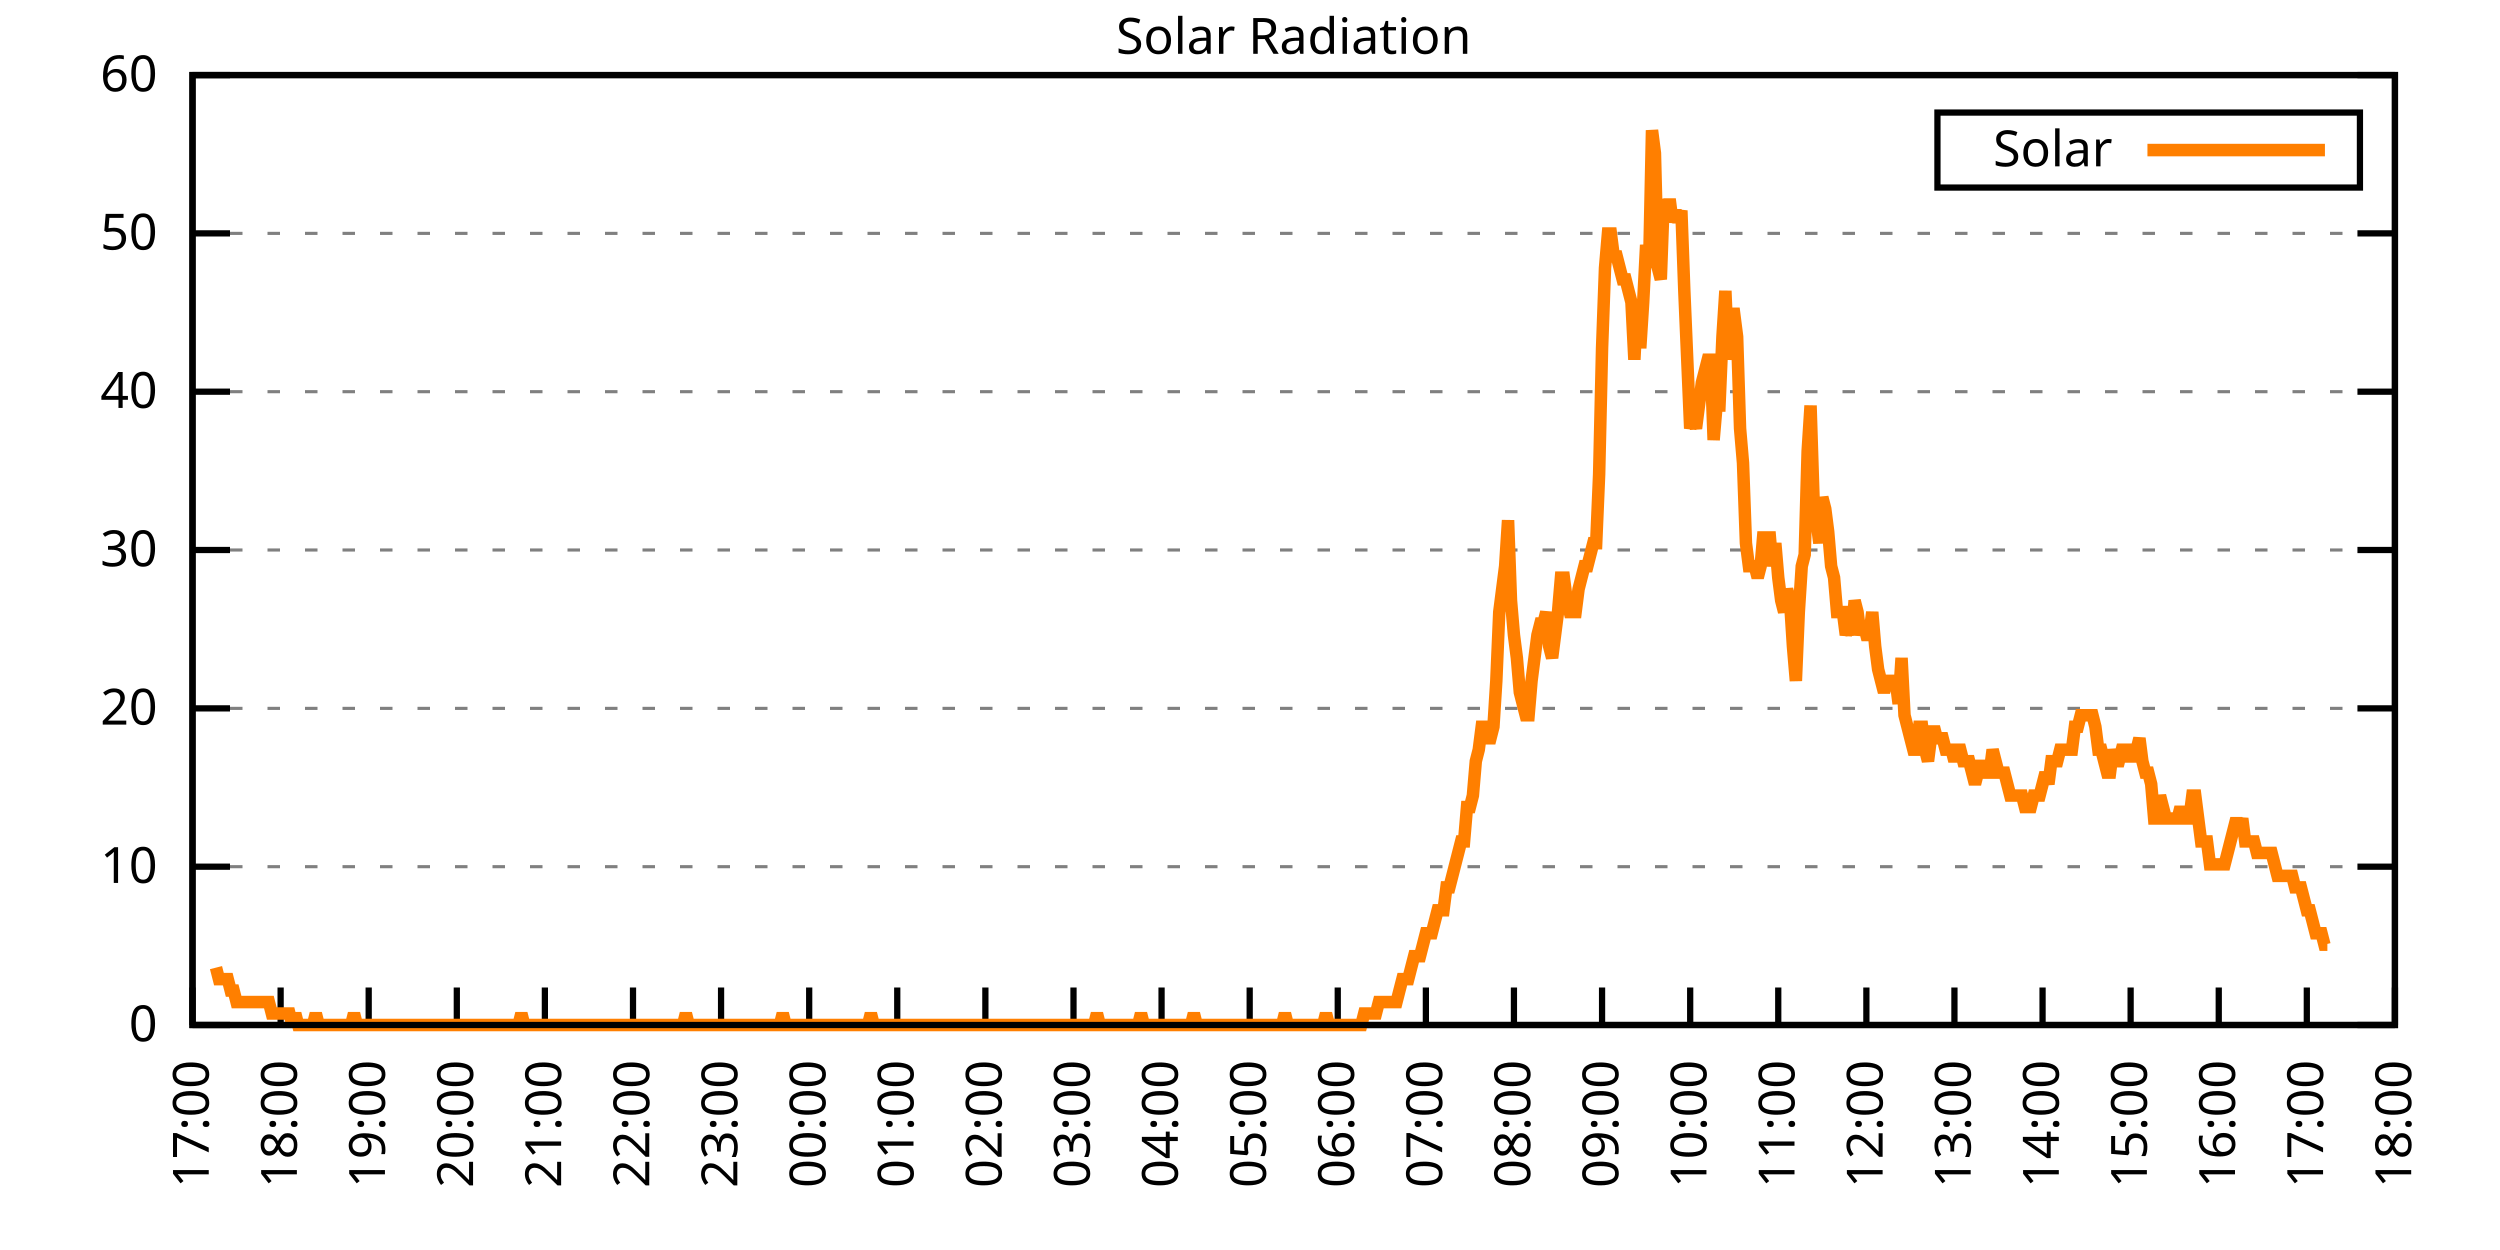
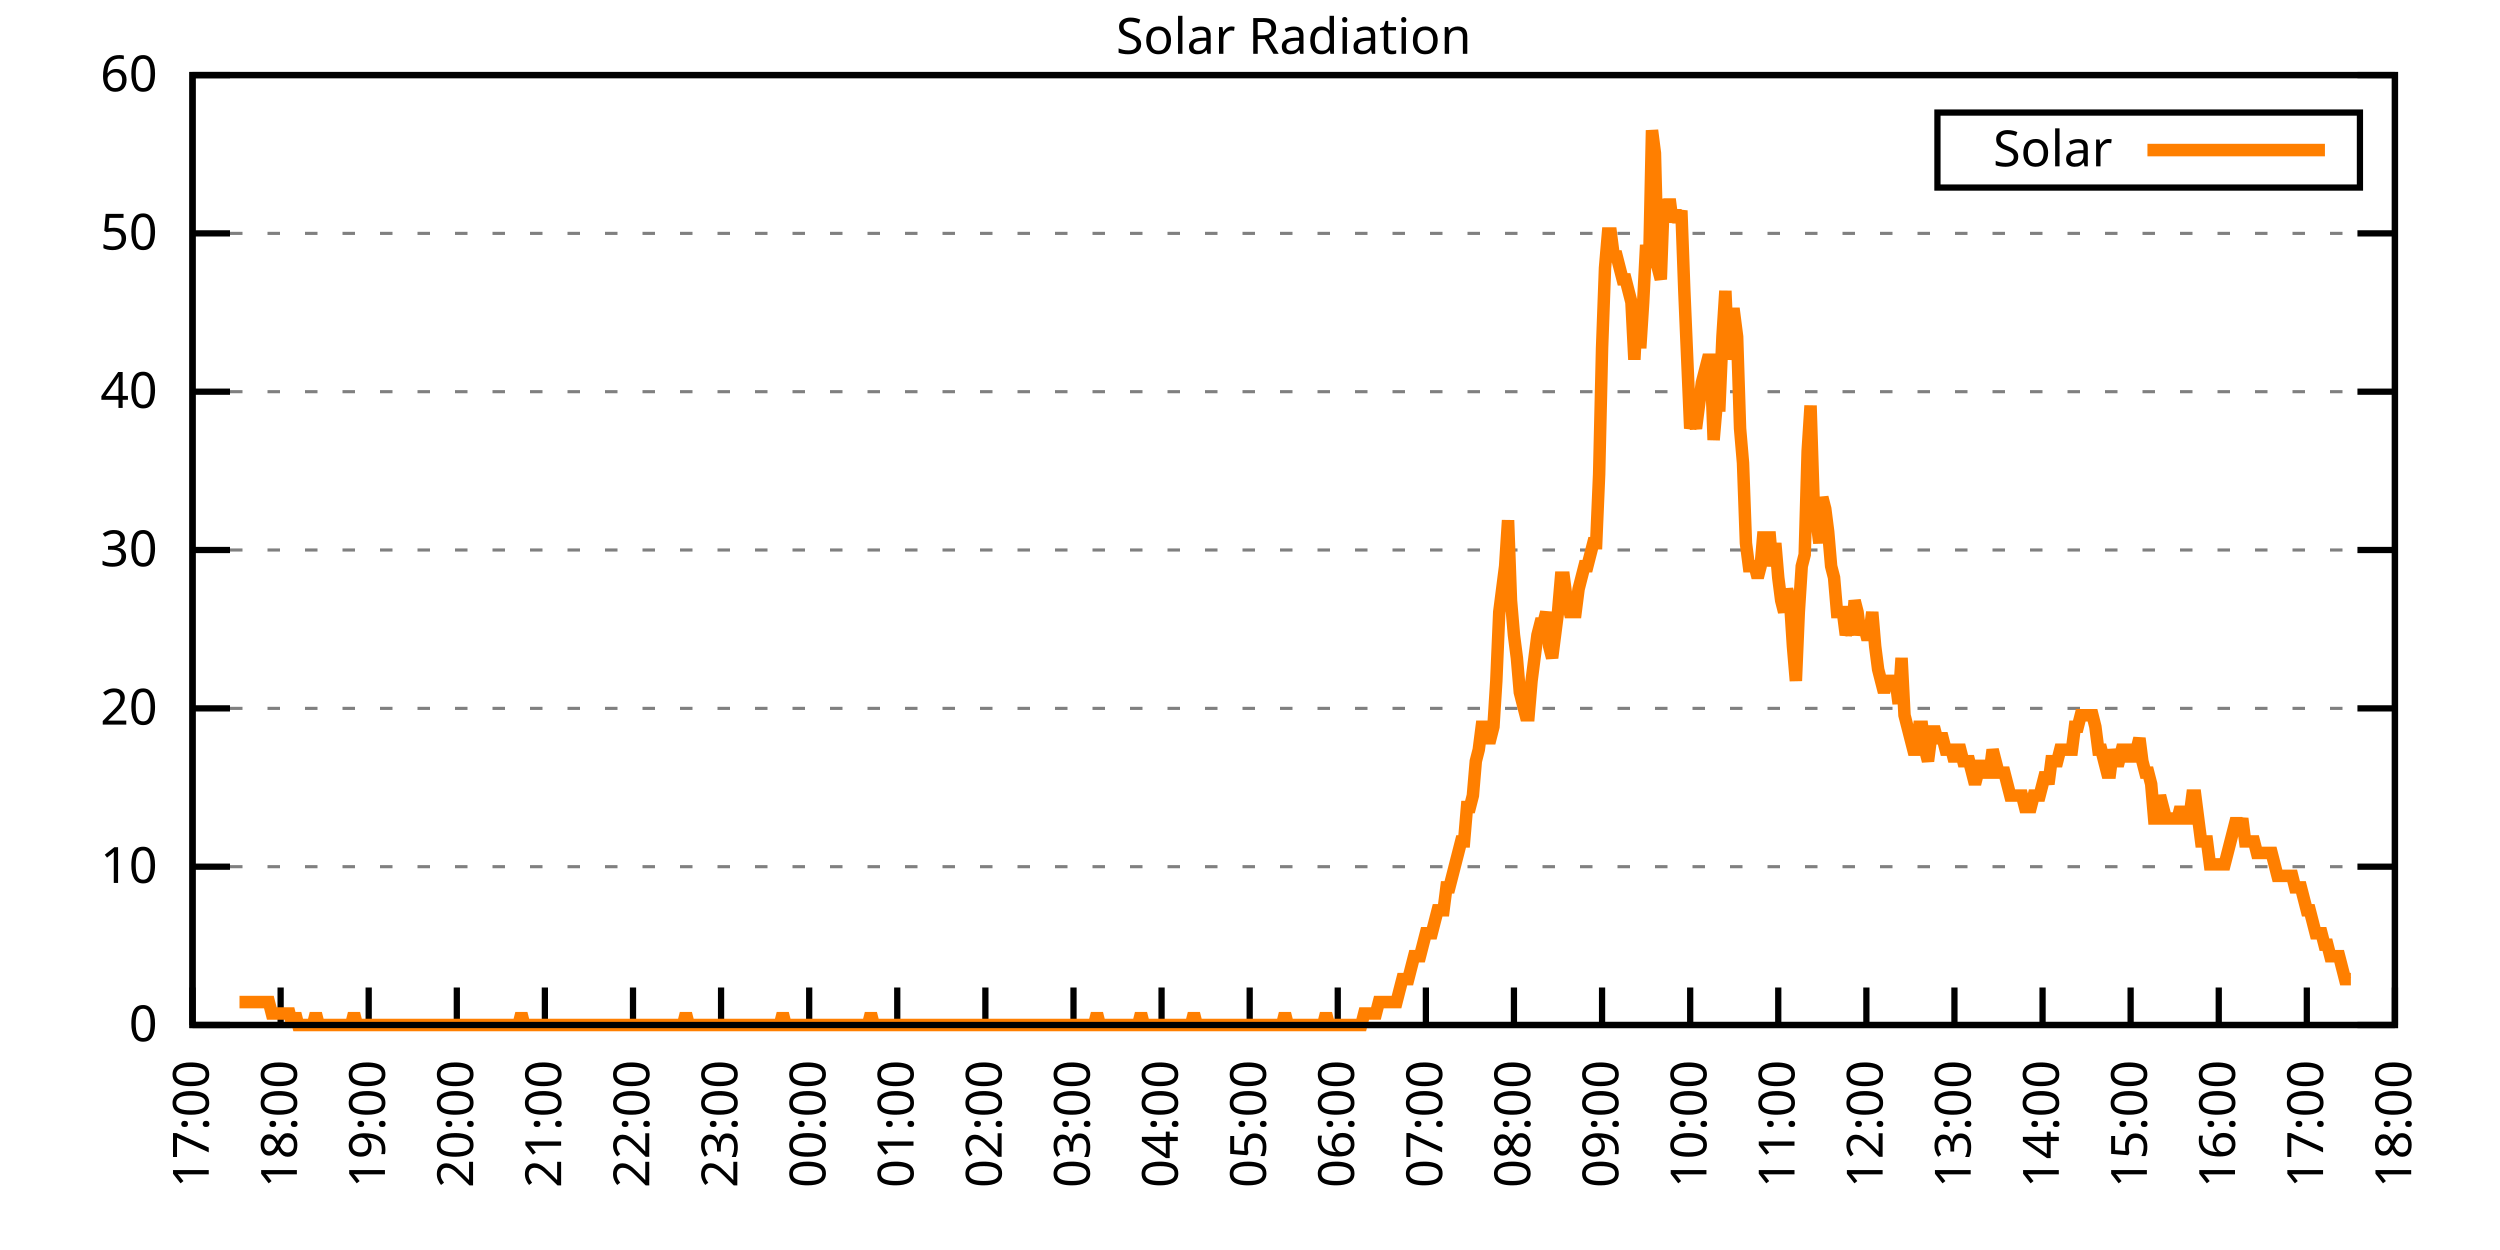
<svg xmlns="http://www.w3.org/2000/svg" xmlns:xlink="http://www.w3.org/1999/xlink" width="400" height="200" viewBox="0 0 400 200">
  <g id="gnuplot_canvas">
    <rect x="0" y="0" width="400" height="200" fill="none" />
    <defs>
      <circle id="gpDot" r="0.5" stroke-width="0.5" stroke="currentColor" />
      <path id="gpPt0" stroke-width="0.333" stroke="currentColor" d="M-1,0 h2 M0,-1 v2" />
      <path id="gpPt1" stroke-width="0.333" stroke="currentColor" d="M-1,-1 L1,1 M1,-1 L-1,1" />
      <path id="gpPt2" stroke-width="0.333" stroke="currentColor" d="M-1,0 L1,0 M0,-1 L0,1 M-1,-1 L1,1 M-1,1 L1,-1" />
      <rect id="gpPt3" stroke-width="0.333" stroke="currentColor" x="-1" y="-1" width="2" height="2" />
      <rect id="gpPt4" stroke-width="0.333" stroke="currentColor" fill="currentColor" x="-1" y="-1" width="2" height="2" />
      <circle id="gpPt5" stroke-width="0.333" stroke="currentColor" cx="0" cy="0" r="1" />
      <use xlink:href="#gpPt5" id="gpPt6" fill="currentColor" stroke="none" />
      <path id="gpPt7" stroke-width="0.333" stroke="currentColor" d="M0,-1.33 L-1.33,0.67 L1.33,0.67 z" />
      <use xlink:href="#gpPt7" id="gpPt8" fill="currentColor" stroke="none" />
      <use xlink:href="#gpPt7" id="gpPt9" stroke="currentColor" transform="rotate(180)" />
      <use xlink:href="#gpPt9" id="gpPt10" fill="currentColor" stroke="none" />
      <use xlink:href="#gpPt3" id="gpPt11" stroke="currentColor" transform="rotate(45)" />
      <use xlink:href="#gpPt11" id="gpPt12" fill="currentColor" stroke="none" />
      <path id="gpPt13" stroke-width="0.333" stroke="currentColor" d="M0,1.330 L1.265,0.411 L0.782,-1.067 L-0.782,-1.076 L-1.265,0.411 z" />
      <use xlink:href="#gpPt13" id="gpPt14" fill="currentColor" stroke="none" />
      <filter id="textbox" filterUnits="objectBoundingBox" x="0" y="0" height="1" width="1">
        <feFlood flood-color="white" flood-opacity="1" result="bgnd" />
        <feComposite in="SourceGraphic" in2="bgnd" operator="atop" />
      </filter>
      <filter id="greybox" filterUnits="objectBoundingBox" x="0" y="0" height="1" width="1">
        <feFlood flood-color="lightgrey" flood-opacity="1" result="grey" />
        <feComposite in="SourceGraphic" in2="grey" operator="atop" />
      </filter>
    </defs>
    <g fill="none" color="white" stroke="currentColor" stroke-width="1.00" stroke-linecap="butt" stroke-linejoin="miter">
</g>
    <g fill="none" color="black" stroke="currentColor" stroke-width="1.00" stroke-linecap="butt" stroke-linejoin="miter">
      <g stroke="none" shape-rendering="crispEdges">
        <polygon fill="rgb(255, 255, 255)" points="30.80,164.00 383.18,164.00 383.18,12.02 30.80,12.02 " />
      </g>
    </g>
    <g fill="none" color="black" stroke="currentColor" stroke-width="1.00" stroke-linecap="butt" stroke-linejoin="miter">
</g>
    <g fill="none" color="black" stroke="black" stroke-width="0.50" stroke-linecap="butt" stroke-linejoin="miter">
</g>
    <g fill="none" color="gray" stroke="currentColor" stroke-width="0.50" stroke-linecap="butt" stroke-linejoin="miter">
      <path stroke="gray" stroke-dasharray="2,4" class="gridline" d="M30.80,164.00 L383.19,164.00  " />
    </g>
    <g fill="none" color="gray" stroke="gray" stroke-width="1.00" stroke-linecap="butt" stroke-linejoin="miter">
</g>
    <g fill="none" color="black" stroke="currentColor" stroke-width="1.00" stroke-linecap="butt" stroke-linejoin="miter">
      <path stroke="black" d="M30.80,164.00 L36.80,164.00 M383.19,164.00 L377.19,164.00  " />
      <g transform="translate(25.20,166.60)" stroke="none" fill="black" font-family="Sans" font-size="8.00" text-anchor="end">
        <text>
          <tspan font-family="Sans"> 0</tspan>
        </text>
      </g>
    </g>
    <g fill="none" color="black" stroke="currentColor" stroke-width="1.00" stroke-linecap="butt" stroke-linejoin="miter">
</g>
    <g fill="none" color="black" stroke="black" stroke-width="0.50" stroke-linecap="butt" stroke-linejoin="miter">
</g>
    <g fill="none" color="gray" stroke="currentColor" stroke-width="0.50" stroke-linecap="butt" stroke-linejoin="miter">
      <path stroke="gray" stroke-dasharray="2,4" class="gridline" d="M30.80,138.67 L383.19,138.67  " />
    </g>
    <g fill="none" color="gray" stroke="gray" stroke-width="1.00" stroke-linecap="butt" stroke-linejoin="miter">
</g>
    <g fill="none" color="black" stroke="currentColor" stroke-width="1.00" stroke-linecap="butt" stroke-linejoin="miter">
      <path stroke="black" d="M30.80,138.67 L36.80,138.67 M383.19,138.67 L377.19,138.67  " />
      <g transform="translate(25.20,141.27)" stroke="none" fill="black" font-family="Sans" font-size="8.00" text-anchor="end">
        <text>
          <tspan font-family="Sans"> 10</tspan>
        </text>
      </g>
    </g>
    <g fill="none" color="black" stroke="currentColor" stroke-width="1.00" stroke-linecap="butt" stroke-linejoin="miter">
</g>
    <g fill="none" color="black" stroke="black" stroke-width="0.50" stroke-linecap="butt" stroke-linejoin="miter">
</g>
    <g fill="none" color="gray" stroke="currentColor" stroke-width="0.50" stroke-linecap="butt" stroke-linejoin="miter">
      <path stroke="gray" stroke-dasharray="2,4" class="gridline" d="M30.80,113.34 L383.19,113.34  " />
    </g>
    <g fill="none" color="gray" stroke="gray" stroke-width="1.00" stroke-linecap="butt" stroke-linejoin="miter">
</g>
    <g fill="none" color="black" stroke="currentColor" stroke-width="1.00" stroke-linecap="butt" stroke-linejoin="miter">
      <path stroke="black" d="M30.80,113.34 L36.80,113.34 M383.19,113.34 L377.19,113.34  " />
      <g transform="translate(25.20,115.94)" stroke="none" fill="black" font-family="Sans" font-size="8.00" text-anchor="end">
        <text>
          <tspan font-family="Sans"> 20</tspan>
        </text>
      </g>
    </g>
    <g fill="none" color="black" stroke="currentColor" stroke-width="1.00" stroke-linecap="butt" stroke-linejoin="miter">
</g>
    <g fill="none" color="black" stroke="black" stroke-width="0.50" stroke-linecap="butt" stroke-linejoin="miter">
</g>
    <g fill="none" color="gray" stroke="currentColor" stroke-width="0.50" stroke-linecap="butt" stroke-linejoin="miter">
      <path stroke="gray" stroke-dasharray="2,4" class="gridline" d="M30.80,88.00 L383.19,88.00  " />
    </g>
    <g fill="none" color="gray" stroke="gray" stroke-width="1.00" stroke-linecap="butt" stroke-linejoin="miter">
</g>
    <g fill="none" color="black" stroke="currentColor" stroke-width="1.00" stroke-linecap="butt" stroke-linejoin="miter">
      <path stroke="black" d="M30.80,88.00 L36.80,88.00 M383.19,88.00 L377.19,88.00  " />
      <g transform="translate(25.20,90.60)" stroke="none" fill="black" font-family="Sans" font-size="8.00" text-anchor="end">
        <text>
          <tspan font-family="Sans"> 30</tspan>
        </text>
      </g>
    </g>
    <g fill="none" color="black" stroke="currentColor" stroke-width="1.00" stroke-linecap="butt" stroke-linejoin="miter">
</g>
    <g fill="none" color="black" stroke="black" stroke-width="0.50" stroke-linecap="butt" stroke-linejoin="miter">
</g>
    <g fill="none" color="gray" stroke="currentColor" stroke-width="0.50" stroke-linecap="butt" stroke-linejoin="miter">
      <path stroke="gray" stroke-dasharray="2,4" class="gridline" d="M30.80,62.67 L383.19,62.67  " />
    </g>
    <g fill="none" color="gray" stroke="gray" stroke-width="1.00" stroke-linecap="butt" stroke-linejoin="miter">
</g>
    <g fill="none" color="black" stroke="currentColor" stroke-width="1.00" stroke-linecap="butt" stroke-linejoin="miter">
      <path stroke="black" d="M30.80,62.67 L36.80,62.67 M383.19,62.67 L377.19,62.67  " />
      <g transform="translate(25.20,65.27)" stroke="none" fill="black" font-family="Sans" font-size="8.00" text-anchor="end">
        <text>
          <tspan font-family="Sans"> 40</tspan>
        </text>
      </g>
    </g>
    <g fill="none" color="black" stroke="currentColor" stroke-width="1.00" stroke-linecap="butt" stroke-linejoin="miter">
</g>
    <g fill="none" color="black" stroke="black" stroke-width="0.50" stroke-linecap="butt" stroke-linejoin="miter">
</g>
    <g fill="none" color="gray" stroke="currentColor" stroke-width="0.50" stroke-linecap="butt" stroke-linejoin="miter">
      <path stroke="gray" stroke-dasharray="2,4" class="gridline" d="M30.80,37.34 L383.19,37.34  " />
    </g>
    <g fill="none" color="gray" stroke="gray" stroke-width="1.00" stroke-linecap="butt" stroke-linejoin="miter">
</g>
    <g fill="none" color="black" stroke="currentColor" stroke-width="1.00" stroke-linecap="butt" stroke-linejoin="miter">
      <path stroke="black" d="M30.80,37.34 L36.80,37.34 M383.19,37.34 L377.19,37.34  " />
      <g transform="translate(25.20,39.94)" stroke="none" fill="black" font-family="Sans" font-size="8.00" text-anchor="end">
        <text>
          <tspan font-family="Sans"> 50</tspan>
        </text>
      </g>
    </g>
    <g fill="none" color="black" stroke="currentColor" stroke-width="1.00" stroke-linecap="butt" stroke-linejoin="miter">
</g>
    <g fill="none" color="black" stroke="black" stroke-width="0.50" stroke-linecap="butt" stroke-linejoin="miter">
</g>
    <g fill="none" color="gray" stroke="currentColor" stroke-width="0.50" stroke-linecap="butt" stroke-linejoin="miter">
      <path stroke="gray" stroke-dasharray="2,4" class="gridline" d="M30.80,12.01 L383.19,12.01  " />
    </g>
    <g fill="none" color="gray" stroke="gray" stroke-width="1.00" stroke-linecap="butt" stroke-linejoin="miter">
</g>
    <g fill="none" color="black" stroke="currentColor" stroke-width="1.00" stroke-linecap="butt" stroke-linejoin="miter">
      <path stroke="black" d="M30.80,12.01 L36.80,12.01 M383.19,12.01 L377.19,12.01  " />
      <g transform="translate(25.20,14.61)" stroke="none" fill="black" font-family="Sans" font-size="8.00" text-anchor="end">
        <text>
          <tspan font-family="Sans"> 60</tspan>
        </text>
      </g>
    </g>
    <g fill="none" color="black" stroke="currentColor" stroke-width="1.00" stroke-linecap="butt" stroke-linejoin="miter">
      <path stroke="black" d="M30.80,164.00 L30.80,158.00  " />
      <g transform="translate(33.40,169.60) rotate(270.00)" stroke="none" fill="black" font-family="Sans" font-size="8.00" text-anchor="end">
        <text>
          <tspan font-family="Sans">17:00</tspan>
        </text>
      </g>
    </g>
    <g fill="none" color="black" stroke="currentColor" stroke-width="1.00" stroke-linecap="butt" stroke-linejoin="miter">
      <path stroke="black" d="M44.90,164.00 L44.90,158.00  " />
      <g transform="translate(47.50,169.60) rotate(270.00)" stroke="none" fill="black" font-family="Sans" font-size="8.00" text-anchor="end">
        <text>
          <tspan font-family="Sans">18:00</tspan>
        </text>
      </g>
    </g>
    <g fill="none" color="black" stroke="currentColor" stroke-width="1.00" stroke-linecap="butt" stroke-linejoin="miter">
      <path stroke="black" d="M58.99,164.00 L58.99,158.00  " />
      <g transform="translate(61.59,169.60) rotate(270.00)" stroke="none" fill="black" font-family="Sans" font-size="8.00" text-anchor="end">
        <text>
          <tspan font-family="Sans">19:00</tspan>
        </text>
      </g>
    </g>
    <g fill="none" color="black" stroke="currentColor" stroke-width="1.00" stroke-linecap="butt" stroke-linejoin="miter">
      <path stroke="black" d="M73.09,164.00 L73.09,158.00  " />
      <g transform="translate(75.69,169.60) rotate(270.00)" stroke="none" fill="black" font-family="Sans" font-size="8.00" text-anchor="end">
        <text>
          <tspan font-family="Sans">20:00</tspan>
        </text>
      </g>
    </g>
    <g fill="none" color="black" stroke="currentColor" stroke-width="1.00" stroke-linecap="butt" stroke-linejoin="miter">
      <path stroke="black" d="M87.18,164.00 L87.18,158.00  " />
      <g transform="translate(89.78,169.60) rotate(270.00)" stroke="none" fill="black" font-family="Sans" font-size="8.00" text-anchor="end">
        <text>
          <tspan font-family="Sans">21:00</tspan>
        </text>
      </g>
    </g>
    <g fill="none" color="black" stroke="currentColor" stroke-width="1.00" stroke-linecap="butt" stroke-linejoin="miter">
      <path stroke="black" d="M101.28,164.00 L101.28,158.00  " />
      <g transform="translate(103.88,169.60) rotate(270.00)" stroke="none" fill="black" font-family="Sans" font-size="8.00" text-anchor="end">
        <text>
          <tspan font-family="Sans">22:00</tspan>
        </text>
      </g>
    </g>
    <g fill="none" color="black" stroke="currentColor" stroke-width="1.00" stroke-linecap="butt" stroke-linejoin="miter">
      <path stroke="black" d="M115.37,164.00 L115.37,158.00  " />
      <g transform="translate(117.97,169.60) rotate(270.00)" stroke="none" fill="black" font-family="Sans" font-size="8.00" text-anchor="end">
        <text>
          <tspan font-family="Sans">23:00</tspan>
        </text>
      </g>
    </g>
    <g fill="none" color="black" stroke="currentColor" stroke-width="1.00" stroke-linecap="butt" stroke-linejoin="miter">
      <path stroke="black" d="M129.47,164.00 L129.47,158.00  " />
      <g transform="translate(132.07,169.60) rotate(270.00)" stroke="none" fill="black" font-family="Sans" font-size="8.00" text-anchor="end">
        <text>
          <tspan font-family="Sans">00:00</tspan>
        </text>
      </g>
    </g>
    <g fill="none" color="black" stroke="currentColor" stroke-width="1.00" stroke-linecap="butt" stroke-linejoin="miter">
      <path stroke="black" d="M143.56,164.00 L143.56,158.00  " />
      <g transform="translate(146.16,169.60) rotate(270.00)" stroke="none" fill="black" font-family="Sans" font-size="8.00" text-anchor="end">
        <text>
          <tspan font-family="Sans">01:00</tspan>
        </text>
      </g>
    </g>
    <g fill="none" color="black" stroke="currentColor" stroke-width="1.00" stroke-linecap="butt" stroke-linejoin="miter">
      <path stroke="black" d="M157.66,164.00 L157.66,158.00  " />
      <g transform="translate(160.26,169.60) rotate(270.00)" stroke="none" fill="black" font-family="Sans" font-size="8.00" text-anchor="end">
        <text>
          <tspan font-family="Sans">02:00</tspan>
        </text>
      </g>
    </g>
    <g fill="none" color="black" stroke="currentColor" stroke-width="1.00" stroke-linecap="butt" stroke-linejoin="miter">
      <path stroke="black" d="M171.76,164.00 L171.76,158.00  " />
      <g transform="translate(174.36,169.60) rotate(270.00)" stroke="none" fill="black" font-family="Sans" font-size="8.00" text-anchor="end">
        <text>
          <tspan font-family="Sans">03:00</tspan>
        </text>
      </g>
    </g>
    <g fill="none" color="black" stroke="currentColor" stroke-width="1.00" stroke-linecap="butt" stroke-linejoin="miter">
      <path stroke="black" d="M185.85,164.00 L185.85,158.00  " />
      <g transform="translate(188.45,169.60) rotate(270.00)" stroke="none" fill="black" font-family="Sans" font-size="8.00" text-anchor="end">
        <text>
          <tspan font-family="Sans">04:00</tspan>
        </text>
      </g>
    </g>
    <g fill="none" color="black" stroke="currentColor" stroke-width="1.00" stroke-linecap="butt" stroke-linejoin="miter">
      <path stroke="black" d="M199.95,164.00 L199.95,158.00  " />
      <g transform="translate(202.55,169.60) rotate(270.00)" stroke="none" fill="black" font-family="Sans" font-size="8.00" text-anchor="end">
        <text>
          <tspan font-family="Sans">05:00</tspan>
        </text>
      </g>
    </g>
    <g fill="none" color="black" stroke="currentColor" stroke-width="1.00" stroke-linecap="butt" stroke-linejoin="miter">
      <path stroke="black" d="M214.04,164.00 L214.04,158.00  " />
      <g transform="translate(216.64,169.60) rotate(270.00)" stroke="none" fill="black" font-family="Sans" font-size="8.00" text-anchor="end">
        <text>
          <tspan font-family="Sans">06:00</tspan>
        </text>
      </g>
    </g>
    <g fill="none" color="black" stroke="currentColor" stroke-width="1.00" stroke-linecap="butt" stroke-linejoin="miter">
      <path stroke="black" d="M228.14,164.00 L228.14,158.00  " />
      <g transform="translate(230.74,169.60) rotate(270.00)" stroke="none" fill="black" font-family="Sans" font-size="8.00" text-anchor="end">
        <text>
          <tspan font-family="Sans">07:00</tspan>
        </text>
      </g>
    </g>
    <g fill="none" color="black" stroke="currentColor" stroke-width="1.00" stroke-linecap="butt" stroke-linejoin="miter">
      <path stroke="black" d="M242.23,164.00 L242.23,158.00  " />
      <g transform="translate(244.83,169.60) rotate(270.00)" stroke="none" fill="black" font-family="Sans" font-size="8.00" text-anchor="end">
        <text>
          <tspan font-family="Sans">08:00</tspan>
        </text>
      </g>
    </g>
    <g fill="none" color="black" stroke="currentColor" stroke-width="1.00" stroke-linecap="butt" stroke-linejoin="miter">
      <path stroke="black" d="M256.33,164.00 L256.33,158.00  " />
      <g transform="translate(258.93,169.60) rotate(270.00)" stroke="none" fill="black" font-family="Sans" font-size="8.00" text-anchor="end">
        <text>
          <tspan font-family="Sans">09:00</tspan>
        </text>
      </g>
    </g>
    <g fill="none" color="black" stroke="currentColor" stroke-width="1.00" stroke-linecap="butt" stroke-linejoin="miter">
      <path stroke="black" d="M270.43,164.00 L270.43,158.00  " />
      <g transform="translate(273.03,169.60) rotate(270.00)" stroke="none" fill="black" font-family="Sans" font-size="8.00" text-anchor="end">
        <text>
          <tspan font-family="Sans">10:00</tspan>
        </text>
      </g>
    </g>
    <g fill="none" color="black" stroke="currentColor" stroke-width="1.00" stroke-linecap="butt" stroke-linejoin="miter">
      <path stroke="black" d="M284.52,164.00 L284.52,158.00  " />
      <g transform="translate(287.12,169.60) rotate(270.00)" stroke="none" fill="black" font-family="Sans" font-size="8.00" text-anchor="end">
        <text>
          <tspan font-family="Sans">11:00</tspan>
        </text>
      </g>
    </g>
    <g fill="none" color="black" stroke="currentColor" stroke-width="1.00" stroke-linecap="butt" stroke-linejoin="miter">
      <path stroke="black" d="M298.62,164.00 L298.62,158.00  " />
      <g transform="translate(301.22,169.60) rotate(270.00)" stroke="none" fill="black" font-family="Sans" font-size="8.00" text-anchor="end">
        <text>
          <tspan font-family="Sans">12:00</tspan>
        </text>
      </g>
    </g>
    <g fill="none" color="black" stroke="currentColor" stroke-width="1.00" stroke-linecap="butt" stroke-linejoin="miter">
      <path stroke="black" d="M312.71,164.00 L312.71,158.00  " />
      <g transform="translate(315.31,169.60) rotate(270.00)" stroke="none" fill="black" font-family="Sans" font-size="8.00" text-anchor="end">
        <text>
          <tspan font-family="Sans">13:00</tspan>
        </text>
      </g>
    </g>
    <g fill="none" color="black" stroke="currentColor" stroke-width="1.00" stroke-linecap="butt" stroke-linejoin="miter">
      <path stroke="black" d="M326.81,164.00 L326.81,158.00  " />
      <g transform="translate(329.41,169.60) rotate(270.00)" stroke="none" fill="black" font-family="Sans" font-size="8.00" text-anchor="end">
        <text>
          <tspan font-family="Sans">14:00</tspan>
        </text>
      </g>
    </g>
    <g fill="none" color="black" stroke="currentColor" stroke-width="1.00" stroke-linecap="butt" stroke-linejoin="miter">
      <path stroke="black" d="M340.90,164.00 L340.90,158.00  " />
      <g transform="translate(343.50,169.60) rotate(270.00)" stroke="none" fill="black" font-family="Sans" font-size="8.00" text-anchor="end">
        <text>
          <tspan font-family="Sans">15:00</tspan>
        </text>
      </g>
    </g>
    <g fill="none" color="black" stroke="currentColor" stroke-width="1.00" stroke-linecap="butt" stroke-linejoin="miter">
      <path stroke="black" d="M355.00,164.00 L355.00,158.00  " />
      <g transform="translate(357.60,169.60) rotate(270.00)" stroke="none" fill="black" font-family="Sans" font-size="8.00" text-anchor="end">
        <text>
          <tspan font-family="Sans">16:00</tspan>
        </text>
      </g>
    </g>
    <g fill="none" color="black" stroke="currentColor" stroke-width="1.00" stroke-linecap="butt" stroke-linejoin="miter">
      <path stroke="black" d="M369.09,164.00 L369.09,158.00  " />
      <g transform="translate(371.69,169.60) rotate(270.00)" stroke="none" fill="black" font-family="Sans" font-size="8.00" text-anchor="end">
        <text>
          <tspan font-family="Sans">17:00</tspan>
        </text>
      </g>
    </g>
    <g fill="none" color="black" stroke="currentColor" stroke-width="1.00" stroke-linecap="butt" stroke-linejoin="miter">
      <path stroke="black" d="M383.19,164.00 L383.19,158.00  " />
      <g transform="translate(385.79,169.60) rotate(270.00)" stroke="none" fill="black" font-family="Sans" font-size="8.00" text-anchor="end">
        <text>
          <tspan font-family="Sans">18:00</tspan>
        </text>
      </g>
    </g>
    <g fill="none" color="black" stroke="currentColor" stroke-width="1.00" stroke-linecap="butt" stroke-linejoin="miter">
</g>
    <g fill="none" color="black" stroke="currentColor" stroke-width="1.00" stroke-linecap="butt" stroke-linejoin="miter">
      <path stroke="black" d="M30.80,12.01 L30.80,164.00 L383.19,164.00 L383.19,12.01 L30.80,12.01 Z  " />
    </g>
    <g fill="none" color="black" stroke="currentColor" stroke-width="1.00" stroke-linecap="butt" stroke-linejoin="miter">
</g>
    <g fill="none" color="black" stroke="currentColor" stroke-width="1.00" stroke-linecap="butt" stroke-linejoin="miter">
      <path stroke="black" d="M309.99,30.01 L309.99,18.01 L377.59,18.01 L377.59,30.01 L309.99,30.01 Z  " />
    </g>
    <g id="Solar_Radiation_plot_1">
      <g fill="none" color="white" stroke="black" stroke-width="2.00" stroke-linecap="butt" stroke-linejoin="miter">
</g>
      <g fill="none" color="black" stroke="currentColor" stroke-width="2.00" stroke-linecap="butt" stroke-linejoin="miter">
        <g transform="translate(337.99,26.61)" stroke="none" fill="black" font-family="Sans" font-size="8.00" text-anchor="end">
          <text>
            <tspan font-family="Sans">Solar</tspan>
          </text>
        </g>
      </g>
      <g fill="none" color="black" stroke="currentColor" stroke-width="2.00" stroke-linecap="butt" stroke-linejoin="miter">
-         <path stroke="rgb(255, 127,   0)" d="M343.59,24.01 L371.99,24.01 M34.56,154.82 L35.03,156.66 L35.50,156.66 L35.97,156.66 L36.44,156.66 L36.91,158.49   L37.38,158.49 L37.85,160.33 L38.32,160.33 L38.79,160.33 L39.26,160.33 L39.73,160.33 L40.20,160.33 L40.67,160.33   L41.14,160.33 L41.61,160.33 L42.08,160.33 L42.55,160.33 L43.02,160.33 L43.49,162.16 L43.96,162.16 L44.43,162.16   L44.90,162.16 L45.37,162.16 L45.84,162.16 L46.31,162.16 L46.78,164.00 L47.24,162.16 L47.71,164.00 L48.18,164.00   L48.65,164.00 L49.12,164.00 L49.59,164.00 L50.06,164.00 L50.53,162.16 L51.00,164.00 L51.47,164.00 L51.94,164.00   L52.41,164.00 L52.88,164.00 L53.35,164.00 L53.82,164.00 L54.29,164.00 L54.76,164.00 L55.23,164.00 L55.70,164.00   L56.17,164.00 L56.64,162.16 L57.11,164.00 L57.58,164.00 L58.05,164.00 L58.52,164.00 L58.99,164.00 L59.46,164.00   L59.93,164.00 L60.40,164.00 L60.87,164.00 L61.34,164.00 L61.81,164.00 L62.28,164.00 L62.75,164.00 L63.22,164.00   L63.69,164.00 L64.16,164.00 L64.63,164.00 L65.10,164.00 L65.57,164.00 L66.04,164.00 L66.51,164.00 L66.98,164.00   L67.45,164.00 L67.92,164.00 L68.39,164.00 L68.86,164.00 L69.33,164.00 L69.80,164.00 L70.27,164.00 L70.74,164.00   L71.21,164.00 L71.68,164.00 L72.15,164.00 L72.62,164.00 L73.09,164.00 L73.56,164.00 L74.03,164.00 L74.50,164.00   L74.97,164.00 L75.44,164.00 L75.91,164.00 L76.38,164.00 L76.85,164.00 L77.32,164.00 L77.79,164.00 L78.26,164.00   L78.73,164.00 L79.19,164.00 L79.66,164.00 L80.13,164.00 L80.60,164.00 L81.07,164.00 L81.54,164.00 L82.01,164.00   L82.48,164.00 L82.95,164.00 L83.42,162.16 L83.89,164.00 L84.36,164.00 L84.83,164.00 L85.30,164.00 L85.77,164.00   L86.24,164.00 L86.71,164.00 L87.18,164.00 L87.65,164.00 L88.12,164.00 L88.59,164.00 L89.06,164.00 L89.53,164.00   L90.00,164.00 L90.47,164.00 L90.94,164.00 L91.41,164.00 L91.88,164.00 L92.35,164.00 L92.82,164.00 L93.29,164.00   L93.76,164.00 L94.23,164.00 L94.70,164.00 L95.17,164.00 L95.64,164.00 L96.11,164.00 L96.58,164.00 L97.05,164.00   L97.52,164.00 L97.99,164.00 L98.46,164.00 L98.93,164.00 L99.40,164.00 L99.87,164.00 L100.34,164.00 L100.81,164.00   L101.28,164.00 L101.75,164.00 L102.22,164.00 L102.69,164.00 L103.16,164.00 L103.63,164.00 L104.10,164.00 L104.57,164.00   L105.04,164.00 L105.51,164.00 L105.98,164.00 L106.45,164.00 L106.92,164.00 L107.39,164.00 L107.86,164.00 L108.33,164.00   L108.80,164.00 L109.27,164.00 L109.74,162.16 L110.21,164.00 L110.68,164.00 L111.14,164.00 L111.61,164.00 L112.08,164.00   L112.55,164.00 L113.02,164.00 L113.49,164.00 L113.96,164.00 L114.43,164.00 L114.90,164.00 L115.37,164.00 L115.84,164.00   L116.31,164.00 L116.78,164.00 L117.25,164.00 L117.72,164.00 L118.19,164.00 L118.66,164.00 L119.13,164.00 L119.60,164.00   L120.07,164.00 L120.54,164.00 L121.01,164.00 L121.48,164.00 L121.95,164.00 L122.42,164.00 L122.89,164.00 L123.36,164.00   L123.83,164.00 L124.30,164.00 L124.77,164.00 L125.24,162.16 L125.71,164.00 L126.18,164.00 L126.65,164.00 L127.12,164.00   L127.59,164.00 L128.06,164.00 L128.53,164.00 L129.00,164.00 L129.47,164.00 L129.94,164.00 L130.41,164.00 L130.88,164.00   L131.35,164.00 L131.82,164.00 L132.29,164.00 L132.76,164.00 L133.23,164.00 L133.70,164.00 L134.17,164.00 L134.64,164.00   L135.11,164.00 L135.58,164.00 L136.05,164.00 L136.52,164.00 L136.99,164.00 L137.46,164.00 L137.93,164.00 L138.40,164.00   L138.87,164.00 L139.34,162.16 L139.81,164.00 L140.28,164.00 L140.75,164.00 L141.22,164.00 L141.69,164.00 L142.16,164.00   L142.63,164.00 L143.09,164.00 L143.56,164.00 L144.03,164.00 L144.50,164.00 L144.97,164.00 L145.44,164.00 L145.91,164.00   L146.38,164.00 L146.85,164.00 L147.32,164.00 L147.79,164.00 L148.26,164.00 L148.73,164.00 L149.20,164.00 L149.67,164.00   L150.14,164.00 L150.61,164.00 L151.08,164.00 L151.55,164.00 L152.02,164.00 L152.49,164.00 L152.96,164.00 L153.43,164.00   L153.90,164.00 L154.37,164.00 L154.84,164.00 L155.31,164.00 L155.78,164.00 L156.25,164.00 L156.72,164.00 L157.19,164.00   L157.66,164.00 L158.13,164.00 L158.60,164.00 L159.07,164.00 L159.54,164.00 L160.01,164.00 L160.48,164.00 L160.95,164.00   L161.42,164.00 L161.89,164.00 L162.36,164.00 L162.83,164.00 L163.30,164.00 L163.77,164.00 L164.24,164.00 L164.71,164.00   L165.18,164.00 L165.65,164.00 L166.12,164.00 L166.59,164.00 L167.06,164.00 L167.53,164.00 L168.00,164.00 L168.47,164.00   L168.94,164.00 L169.41,164.00 L169.88,164.00 L170.35,164.00 L170.82,164.00 L171.29,164.00 L171.76,164.00 L172.23,164.00   L172.70,164.00 L173.17,164.00 L173.64,164.00 L174.11,164.00 L174.58,164.00 L175.04,164.00 L175.51,162.16 L175.98,164.00   L176.45,164.00 L176.92,164.00 L177.39,164.00 L177.86,164.00 L178.33,164.00 L178.80,164.00 L179.27,164.00 L179.74,164.00   L180.21,164.00 L180.68,164.00 L181.15,164.00 L181.62,164.00 L182.09,164.00 L182.56,162.16 L183.03,164.00 L183.50,164.00   L183.97,164.00 L184.44,164.00 L184.91,164.00 L185.38,164.00 L185.85,164.00 L186.32,164.00 L186.79,164.00 L187.26,164.00   L187.73,164.00 L188.20,164.00 L188.67,164.00 L189.14,164.00 L189.61,164.00 L190.08,164.00 L190.55,164.00 L191.02,162.16   L191.49,164.00 L191.96,164.00 L192.43,164.00 L192.90,164.00 L193.37,164.00 L193.84,164.00 L194.31,164.00 L194.78,164.00   L195.25,164.00 L195.72,164.00 L196.19,164.00 L196.66,164.00 L197.13,164.00 L197.60,164.00 L198.07,164.00 L198.54,164.00   L199.01,164.00 L199.48,164.00 L199.95,164.00 L200.42,164.00 L200.89,164.00 L201.36,164.00 L201.83,164.00 L202.30,164.00   L202.77,164.00 L203.24,164.00 L203.71,164.00 L204.18,164.00 L204.65,164.00 L205.12,164.00 L205.59,162.16 L206.06,164.00   L206.53,164.00 L207.00,164.00 L207.46,164.00 L207.93,164.00 L208.40,164.00 L208.87,164.00 L209.34,164.00 L209.81,164.00   L210.28,164.00 L210.75,164.00 L211.22,164.00 L211.69,164.00 L212.16,162.16 L212.63,164.00 L213.10,164.00 L213.57,164.00   L214.04,164.00 L214.51,164.00 L214.98,164.00 L215.45,164.00 L215.92,164.00 L216.39,164.00 L216.86,164.00 L217.33,164.00   L217.80,164.00 L218.27,162.16 L218.74,162.16 L219.21,162.16 L219.68,162.16 L220.15,162.16 L220.62,160.33 L221.09,160.33   L221.56,160.33 L222.03,160.33 L222.50,160.33 L222.97,160.33 L223.44,160.33 L223.91,158.49 L224.38,156.66 L224.85,156.66   L225.32,156.66 L225.79,154.82 L226.26,152.99 L226.73,152.99 L227.20,152.99 L227.67,151.15 L228.14,149.32 L228.61,149.32   L229.08,149.32 L229.55,147.48 L230.02,145.65 L230.49,145.65 L230.96,145.65 L231.43,141.98 L231.90,141.98 L232.37,140.14   L232.84,138.30 L233.31,136.47 L233.78,134.63 L234.25,134.63 L234.72,129.13 L235.19,129.13 L235.66,127.29 L236.13,121.79   L236.60,119.95 L237.07,116.28 L237.54,116.28 L238.01,118.12 L238.48,118.12 L238.95,116.28 L239.41,108.94 L239.88,97.93   L240.35,94.26 L240.82,90.59 L241.29,83.24 L241.76,96.09 L242.23,101.60 L242.70,105.27 L243.17,110.77 L243.64,112.61   L244.11,114.44 L244.58,114.44 L245.05,108.94 L245.52,105.27 L245.99,101.60 L246.46,99.76 L246.93,99.76 L247.40,97.93   L247.87,103.43 L248.34,105.27 L248.81,101.60 L249.28,97.93 L249.75,92.42 L250.22,92.42 L250.69,96.09 L251.16,97.93   L251.63,97.93 L252.10,97.93 L252.57,94.26 L253.04,92.42 L253.51,90.59 L253.98,90.59 L254.45,88.75 L254.92,86.91   L255.39,86.91 L255.86,75.90 L256.33,55.71 L256.80,42.87 L257.27,37.36 L257.74,37.36 L258.21,41.03 L258.68,41.03   L259.15,42.87 L259.62,44.70 L260.09,44.70 L260.56,46.54 L261.03,48.37 L261.50,57.55 L261.97,48.37 L262.44,55.71   L262.91,48.37 L263.38,39.19 L263.85,42.87 L264.32,20.84 L264.79,24.51 L265.26,42.87 L265.73,44.70 L266.20,31.85   L266.67,35.52 L267.14,31.85 L267.61,35.52 L268.08,33.69 L268.55,35.52 L269.02,33.69 L269.49,46.54 L269.96,57.55   L270.43,68.56 L270.90,66.73 L271.36,68.56 L271.83,64.89 L272.30,61.22 L272.77,59.38 L273.24,57.55 L273.71,57.55   L274.18,70.40 L274.65,64.89 L275.12,64.89 L275.59,53.88 L276.06,46.54 L276.53,57.55 L277.00,50.21 L277.47,50.21   L277.94,53.88 L278.41,68.56 L278.88,74.07 L279.35,86.91 L279.82,90.59 L280.29,90.59 L280.76,90.59 L281.23,92.42   L281.70,90.59 L282.17,85.08 L282.64,90.59 L283.11,85.08 L283.58,90.59 L284.05,86.91 L284.52,92.42 L284.99,96.09   L285.46,97.93 L285.93,94.26 L286.40,96.09 L286.87,103.43 L287.34,108.94 L287.81,97.93 L288.28,90.59 L288.75,88.75   L289.22,72.23 L289.69,64.89 L290.16,79.57 L290.63,83.24 L291.10,86.91 L291.57,79.57 L292.04,81.41 L292.51,85.08   L292.98,90.59 L293.45,92.42 L293.92,97.93 L294.39,97.93 L294.86,97.93 L295.33,101.60 L295.80,99.76 L296.27,101.60   L296.74,96.09 L297.21,97.93 L297.68,101.60 L298.15,99.76 L298.62,101.60 L299.09,101.60 L299.56,97.93 L300.03,103.43   L300.50,107.10 L300.97,108.94 L301.44,110.77 L301.91,108.94 L302.38,108.94 L302.85,108.94 L303.31,108.94 L303.78,112.61   L304.25,105.27 L304.72,114.44 L305.19,116.28 L305.66,118.12 L306.13,119.95 L306.60,119.95 L307.07,116.28 L307.54,116.28   L308.01,119.95 L308.48,121.79 L308.95,118.12 L309.42,116.28 L309.89,118.12 L310.36,118.12 L310.83,118.12 L311.30,119.95   L311.77,119.95 L312.24,119.95 L312.71,121.79 L313.18,119.95 L313.65,119.95 L314.12,121.79 L314.59,121.79 L315.06,121.79   L315.53,123.62 L316.00,125.46 L316.47,123.62 L316.94,121.79 L317.41,123.62 L317.88,123.62 L318.35,123.62 L318.82,119.95   L319.29,121.79 L319.76,123.62 L320.23,123.62 L320.70,123.62 L321.17,125.46 L321.64,127.29 L322.11,127.29 L322.58,127.29   L323.05,127.29 L323.52,127.29 L323.99,129.13 L324.46,129.13 L324.93,129.13 L325.40,127.29 L325.87,127.29 L326.34,127.29   L326.81,125.46 L327.28,123.62 L327.75,125.46 L328.22,121.79 L328.69,121.79 L329.16,121.79 L329.63,119.95 L330.10,119.95   L330.57,119.95 L331.04,119.95 L331.51,119.95 L331.98,116.28 L332.45,116.28 L332.92,114.44 L333.39,114.44 L333.86,114.44   L334.33,114.44 L334.80,114.44 L335.26,116.28 L335.73,119.95 L336.20,119.95 L336.67,121.79 L337.14,123.62 L337.61,123.62   L338.08,119.95 L338.55,121.79 L339.02,121.79 L339.49,119.95 L339.96,119.95 L340.43,119.95 L340.90,121.79 L341.37,119.95   L341.84,119.95 L342.31,118.12 L342.78,121.79 L343.25,123.62 L343.72,123.62 L344.19,125.46 L344.66,130.96 L345.13,130.96   L345.60,127.29 L346.07,129.13 L346.54,130.96 L347.01,130.96 L347.48,130.96 L347.95,130.96 L348.42,130.96 L348.89,129.13   L349.36,130.96 L349.83,130.96 L350.30,130.96 L350.77,127.29 L351.24,127.29 L351.71,130.96 L352.18,134.63 L352.65,134.63   L353.12,134.63 L353.59,138.30 L354.06,138.30 L354.53,138.30 L355.00,138.30 L355.47,138.30 L355.94,138.30 L356.41,136.47   L356.88,134.63 L357.35,132.80 L357.82,130.96 L358.29,132.80 L358.76,130.96 L359.23,134.63 L359.70,134.63 L360.17,134.63   L360.64,134.63 L361.11,136.47 L361.58,136.47 L362.05,136.47 L362.52,136.47 L362.99,136.47 L363.46,136.47 L363.93,138.30   L364.40,140.14 L364.87,140.14 L365.34,140.14 L365.81,140.14 L366.28,140.14 L366.75,140.14 L367.21,141.98 L367.68,141.98   L368.15,141.98 L368.62,143.81 L369.09,145.65 L369.56,145.65 L370.03,147.48 L370.50,149.32 L370.97,149.32 L371.44,149.32   L371.91,151.15 L372.38,151.15  " />
+         <path stroke="rgb(255, 127,   0)" d="M343.59,24.01 L371.99,24.01 M38.32,160.33 L38.79,160.33 L39.26,160.33 L39.73,160.33 L40.20,160.33 L40.67,160.33   L41.14,160.33 L41.61,160.33 L42.08,160.33 L42.55,160.33 L43.02,160.33 L43.49,162.16 L43.96,162.16 L44.43,162.16   L44.90,162.16 L45.37,162.16 L45.84,162.16 L46.31,162.16 L46.78,164.00 L47.24,162.16 L47.71,164.00 L48.18,164.00   L48.65,164.00 L49.12,164.00 L49.59,164.00 L50.06,164.00 L50.53,162.16 L51.00,164.00 L51.47,164.00 L51.94,164.00   L52.41,164.00 L52.88,164.00 L53.35,164.00 L53.82,164.00 L54.29,164.00 L54.76,164.00 L55.23,164.00 L55.70,164.00   L56.17,164.00 L56.64,162.16 L57.11,164.00 L57.58,164.00 L58.05,164.00 L58.52,164.00 L58.99,164.00 L59.46,164.00   L59.93,164.00 L60.40,164.00 L60.87,164.00 L61.34,164.00 L61.81,164.00 L62.28,164.00 L62.75,164.00 L63.22,164.00   L63.69,164.00 L64.16,164.00 L64.63,164.00 L65.10,164.00 L65.57,164.00 L66.04,164.00 L66.51,164.00 L66.98,164.00   L67.45,164.00 L67.92,164.00 L68.39,164.00 L68.86,164.00 L69.33,164.00 L69.80,164.00 L70.27,164.00 L70.74,164.00   L71.21,164.00 L71.68,164.00 L72.15,164.00 L72.62,164.00 L73.09,164.00 L73.56,164.00 L74.03,164.00 L74.50,164.00   L74.97,164.00 L75.44,164.00 L75.91,164.00 L76.38,164.00 L76.85,164.00 L77.32,164.00 L77.79,164.00 L78.26,164.00   L78.73,164.00 L79.19,164.00 L79.66,164.00 L80.13,164.00 L80.60,164.00 L81.07,164.00 L81.54,164.00 L82.01,164.00   L82.48,164.00 L82.95,164.00 L83.42,162.16 L83.89,164.00 L84.36,164.00 L84.83,164.00 L85.30,164.00 L85.77,164.00   L86.24,164.00 L86.71,164.00 L87.18,164.00 L87.65,164.00 L88.12,164.00 L88.59,164.00 L89.06,164.00 L89.53,164.00   L90.00,164.00 L90.47,164.00 L90.94,164.00 L91.41,164.00 L91.88,164.00 L92.35,164.00 L92.82,164.00 L93.29,164.00   L93.76,164.00 L94.23,164.00 L94.70,164.00 L95.17,164.00 L95.64,164.00 L96.11,164.00 L96.58,164.00 L97.05,164.00   L97.52,164.00 L97.99,164.00 L98.46,164.00 L98.93,164.00 L99.40,164.00 L99.87,164.00 L100.34,164.00 L100.81,164.00   L101.28,164.00 L101.75,164.00 L102.22,164.00 L102.69,164.00 L103.16,164.00 L103.63,164.00 L104.10,164.00 L104.57,164.00   L105.04,164.00 L105.51,164.00 L105.98,164.00 L106.45,164.00 L106.92,164.00 L107.39,164.00 L107.86,164.00 L108.33,164.00   L108.80,164.00 L109.27,164.00 L109.74,162.16 L110.21,164.00 L110.68,164.00 L111.14,164.00 L111.61,164.00 L112.08,164.00   L112.55,164.00 L113.02,164.00 L113.49,164.00 L113.96,164.00 L114.43,164.00 L114.90,164.00 L115.37,164.00 L115.84,164.00   L116.31,164.00 L116.78,164.00 L117.25,164.00 L117.72,164.00 L118.19,164.00 L118.66,164.00 L119.13,164.00 L119.60,164.00   L120.07,164.00 L120.54,164.00 L121.01,164.00 L121.48,164.00 L121.95,164.00 L122.42,164.00 L122.89,164.00 L123.36,164.00   L123.83,164.00 L124.30,164.00 L124.77,164.00 L125.24,162.16 L125.71,164.00 L126.18,164.00 L126.65,164.00 L127.12,164.00   L127.59,164.00 L128.06,164.00 L128.53,164.00 L129.00,164.00 L129.47,164.00 L129.94,164.00 L130.41,164.00 L130.88,164.00   L131.35,164.00 L131.82,164.00 L132.29,164.00 L132.76,164.00 L133.23,164.00 L133.70,164.00 L134.17,164.00 L134.64,164.00   L135.11,164.00 L135.58,164.00 L136.05,164.00 L136.52,164.00 L136.99,164.00 L137.46,164.00 L137.93,164.00 L138.40,164.00   L138.87,164.00 L139.34,162.16 L139.81,164.00 L140.28,164.00 L140.75,164.00 L141.22,164.00 L141.69,164.00 L142.16,164.00   L142.63,164.00 L143.09,164.00 L143.56,164.00 L144.03,164.00 L144.50,164.00 L144.97,164.00 L145.44,164.00 L145.91,164.00   L146.38,164.00 L146.85,164.00 L147.32,164.00 L147.79,164.00 L148.26,164.00 L148.73,164.00 L149.20,164.00 L149.67,164.00   L150.14,164.00 L150.61,164.00 L151.08,164.00 L151.55,164.00 L152.02,164.00 L152.49,164.00 L152.96,164.00 L153.43,164.00   L153.90,164.00 L154.37,164.00 L154.84,164.00 L155.31,164.00 L155.78,164.00 L156.25,164.00 L156.72,164.00 L157.19,164.00   L157.66,164.00 L158.13,164.00 L158.60,164.00 L159.07,164.00 L159.54,164.00 L160.01,164.00 L160.48,164.00 L160.95,164.00   L161.42,164.00 L161.89,164.00 L162.36,164.00 L162.83,164.00 L163.30,164.00 L163.77,164.00 L164.24,164.00 L164.71,164.00   L165.18,164.00 L165.65,164.00 L166.12,164.00 L166.59,164.00 L167.06,164.00 L167.53,164.00 L168.00,164.00 L168.47,164.00   L168.94,164.00 L169.41,164.00 L169.88,164.00 L170.35,164.00 L170.82,164.00 L171.29,164.00 L171.76,164.00 L172.23,164.00   L172.70,164.00 L173.17,164.00 L173.64,164.00 L174.11,164.00 L174.58,164.00 L175.04,164.00 L175.51,162.16 L175.98,164.00   L176.45,164.00 L176.92,164.00 L177.39,164.00 L177.86,164.00 L178.33,164.00 L178.80,164.00 L179.27,164.00 L179.74,164.00   L180.21,164.00 L180.68,164.00 L181.15,164.00 L181.62,164.00 L182.09,164.00 L182.56,162.16 L183.03,164.00 L183.50,164.00   L183.97,164.00 L184.44,164.00 L184.91,164.00 L185.38,164.00 L185.85,164.00 L186.32,164.00 L186.79,164.00 L187.26,164.00   L187.73,164.00 L188.20,164.00 L188.67,164.00 L189.14,164.00 L189.61,164.00 L190.08,164.00 L190.55,164.00 L191.02,162.16   L191.49,164.00 L191.96,164.00 L192.43,164.00 L192.90,164.00 L193.37,164.00 L193.84,164.00 L194.31,164.00 L194.78,164.00   L195.25,164.00 L195.72,164.00 L196.19,164.00 L196.66,164.00 L197.13,164.00 L197.60,164.00 L198.07,164.00 L198.54,164.00   L199.01,164.00 L199.48,164.00 L199.95,164.00 L200.42,164.00 L200.89,164.00 L201.36,164.00 L201.83,164.00 L202.30,164.00   L202.77,164.00 L203.24,164.00 L203.71,164.00 L204.18,164.00 L204.65,164.00 L205.12,164.00 L205.59,162.16 L206.06,164.00   L206.53,164.00 L207.00,164.00 L207.46,164.00 L207.93,164.00 L208.40,164.00 L208.87,164.00 L209.34,164.00 L209.81,164.00   L210.28,164.00 L210.75,164.00 L211.22,164.00 L211.69,164.00 L212.16,162.16 L212.63,164.00 L213.10,164.00 L213.57,164.00   L214.04,164.00 L214.51,164.00 L214.98,164.00 L215.45,164.00 L215.92,164.00 L216.39,164.00 L216.86,164.00 L217.33,164.00   L217.80,164.00 L218.27,162.16 L218.74,162.16 L219.21,162.16 L219.68,162.16 L220.15,162.16 L220.62,160.33 L221.09,160.33   L221.56,160.33 L222.03,160.33 L222.50,160.33 L222.97,160.33 L223.44,160.33 L223.91,158.49 L224.38,156.66 L224.85,156.66   L225.32,156.66 L225.79,154.82 L226.26,152.99 L226.73,152.99 L227.20,152.99 L227.67,151.15 L228.14,149.32 L228.61,149.32   L229.08,149.32 L229.55,147.48 L230.02,145.65 L230.49,145.65 L230.96,145.65 L231.43,141.98 L231.90,141.98 L232.37,140.14   L232.84,138.30 L233.31,136.47 L233.78,134.63 L234.25,134.63 L234.72,129.13 L235.19,129.13 L235.66,127.29 L236.13,121.79   L236.60,119.95 L237.07,116.28 L237.54,116.28 L238.01,118.12 L238.48,118.12 L238.95,116.28 L239.41,108.94 L239.88,97.93   L240.35,94.26 L240.82,90.59 L241.29,83.24 L241.76,96.09 L242.23,101.60 L242.70,105.27 L243.17,110.77 L243.64,112.61   L244.11,114.44 L244.58,114.44 L245.05,108.94 L245.52,105.27 L245.99,101.60 L246.46,99.76 L246.93,99.76 L247.40,97.93   L247.87,103.43 L248.34,105.27 L248.81,101.60 L249.28,97.93 L249.75,92.42 L250.22,92.42 L250.69,96.09 L251.16,97.93   L251.63,97.93 L252.10,97.93 L252.57,94.26 L253.04,92.42 L253.51,90.59 L253.98,90.59 L254.45,88.75 L254.92,86.91   L255.39,86.91 L255.86,75.90 L256.33,55.71 L256.80,42.87 L257.27,37.36 L257.74,37.36 L258.21,41.03 L258.68,41.03   L259.15,42.87 L259.62,44.70 L260.09,44.70 L260.56,46.54 L261.03,48.37 L261.50,57.55 L261.97,48.37 L262.44,55.71   L262.91,48.37 L263.38,39.19 L263.85,42.87 L264.32,20.84 L264.79,24.51 L265.26,42.87 L265.73,44.70 L266.20,31.85   L266.67,35.52 L267.14,31.85 L267.61,35.52 L268.08,33.69 L268.55,35.52 L269.02,33.69 L269.49,46.54 L269.96,57.55   L270.43,68.56 L270.90,66.73 L271.36,68.56 L271.83,64.89 L272.30,61.22 L272.77,59.38 L273.24,57.55 L273.71,57.55   L274.18,70.40 L274.65,64.89 L275.12,64.89 L275.59,53.88 L276.06,46.54 L276.53,57.55 L277.00,50.21 L277.47,50.21   L277.94,53.88 L278.41,68.56 L278.88,74.07 L279.35,86.91 L279.82,90.59 L280.29,90.59 L280.76,90.59 L281.23,92.42   L281.70,90.59 L282.17,85.08 L282.64,90.59 L283.11,85.08 L283.58,90.59 L284.05,86.91 L284.52,92.42 L284.99,96.09   L285.46,97.93 L285.93,94.26 L286.40,96.09 L286.87,103.43 L287.34,108.94 L287.81,97.93 L288.28,90.59 L288.75,88.75   L289.22,72.23 L289.69,64.89 L290.16,79.57 L290.63,83.24 L291.10,86.91 L291.57,79.57 L292.04,81.41 L292.51,85.08   L292.98,90.59 L293.45,92.42 L293.92,97.93 L294.39,97.93 L294.86,97.93 L295.33,101.60 L295.80,99.76 L296.27,101.60   L296.74,96.09 L297.21,97.93 L297.68,101.60 L298.15,99.76 L298.62,101.60 L299.09,101.60 L299.56,97.93 L300.03,103.43   L300.50,107.10 L300.97,108.94 L301.44,110.77 L301.91,108.94 L302.38,108.94 L302.85,108.94 L303.31,108.94 L303.78,112.61   L304.25,105.27 L304.72,114.44 L305.19,116.28 L305.66,118.12 L306.13,119.95 L306.60,119.95 L307.07,116.28 L307.54,116.28   L308.01,119.95 L308.48,121.79 L308.95,118.12 L309.42,116.28 L309.89,118.12 L310.36,118.12 L310.83,118.12 L311.30,119.95   L311.77,119.95 L312.24,119.95 L312.71,121.79 L313.18,119.95 L313.65,119.95 L314.12,121.79 L314.59,121.79 L315.06,121.79   L315.53,123.62 L316.00,125.46 L316.47,123.62 L316.94,121.79 L317.41,123.62 L317.88,123.62 L318.35,123.62 L318.82,119.95   L319.29,121.79 L319.76,123.62 L320.23,123.62 L320.70,123.62 L321.17,125.46 L321.64,127.29 L322.11,127.29 L322.58,127.29   L323.05,127.29 L323.52,127.29 L323.99,129.13 L324.46,129.13 L324.93,129.13 L325.40,127.29 L325.87,127.29 L326.34,127.29   L326.81,125.46 L327.28,123.62 L327.75,125.46 L328.22,121.79 L328.69,121.79 L329.16,121.79 L329.63,119.95 L330.10,119.95   L330.57,119.95 L331.04,119.95 L331.51,119.95 L331.98,116.28 L332.45,116.28 L332.92,114.44 L333.39,114.44 L333.86,114.44   L334.33,114.44 L334.80,114.44 L335.26,116.28 L335.73,119.95 L336.20,119.95 L336.67,121.79 L337.14,123.62 L337.61,123.62   L338.08,119.95 L338.55,121.79 L339.02,121.79 L339.49,119.95 L339.96,119.95 L340.43,119.95 L340.90,121.79 L341.37,119.95   L341.84,119.95 L342.31,118.12 L342.78,121.79 L343.25,123.62 L343.72,123.62 L344.19,125.46 L344.66,130.96 L345.13,130.96   L345.60,127.29 L346.07,129.13 L346.54,130.96 L347.01,130.96 L347.48,130.96 L347.95,130.96 L348.42,130.96 L348.89,129.13   L349.36,130.96 L349.83,130.96 L350.30,130.96 L350.77,127.29 L351.24,127.29 L351.71,130.96 L352.18,134.63 L352.65,134.63   L353.12,134.63 L353.59,138.30 L354.06,138.30 L354.53,138.30 L355.00,138.30 L355.47,138.30 L355.94,138.30 L356.41,136.47   L356.88,134.63 L357.35,132.80 L357.82,130.96 L358.29,132.80 L358.76,130.96 L359.23,134.63 L359.70,134.63 L360.17,134.63   L360.64,134.63 L361.11,136.47 L361.58,136.47 L362.05,136.47 L362.52,136.47 L362.99,136.47 L363.46,136.47 L363.93,138.30   L364.40,140.14 L364.87,140.14 L365.34,140.14 L365.81,140.14 L366.28,140.14 L366.75,140.14 L367.21,141.98 L367.68,141.98   L368.15,141.98 L368.62,143.81 L369.09,145.65 L369.56,145.65 L370.03,147.48 L370.50,149.32 L370.97,149.32 L371.44,149.32   L371.91,151.15 L372.38,151.15 L372.85,152.99 L373.32,152.99 L373.79,152.99 L374.26,152.99 L374.73,154.82 L375.20,156.66   L375.67,156.66 L376.14,156.66  " />
      </g>
    </g>
    <g fill="none" color="black" stroke="currentColor" stroke-width="2.00" stroke-linecap="butt" stroke-linejoin="miter">
</g>
    <g fill="none" color="black" stroke="black" stroke-width="1.00" stroke-linecap="butt" stroke-linejoin="miter">
</g>
    <g fill="none" color="black" stroke="currentColor" stroke-width="1.00" stroke-linecap="butt" stroke-linejoin="miter">
      <path stroke="black" d="M30.80,12.01 L30.80,164.00 L383.19,164.00 L383.19,12.01 L30.80,12.01 Z  " />
      <g transform="translate(6.80,88.01) rotate(270.00)" stroke="none" fill="black" font-family="Sans" font-size="8.00" text-anchor="middle">
        <text />
      </g>
    </g>
    <g fill="none" color="black" stroke="currentColor" stroke-width="1.00" stroke-linecap="butt" stroke-linejoin="miter">
</g>
    <g fill="none" color="black" stroke="currentColor" stroke-width="1.00" stroke-linecap="butt" stroke-linejoin="miter">
      <g transform="translate(206.99,8.61)" stroke="none" fill="black" font-family="Sans" font-size="8.00" text-anchor="middle">
        <text>
          <tspan font-family="Sans">Solar Radiation</tspan>
        </text>
      </g>
    </g>
    <g fill="none" color="black" stroke="currentColor" stroke-width="1.00" stroke-linecap="butt" stroke-linejoin="miter">
</g>
  </g>
</svg>
